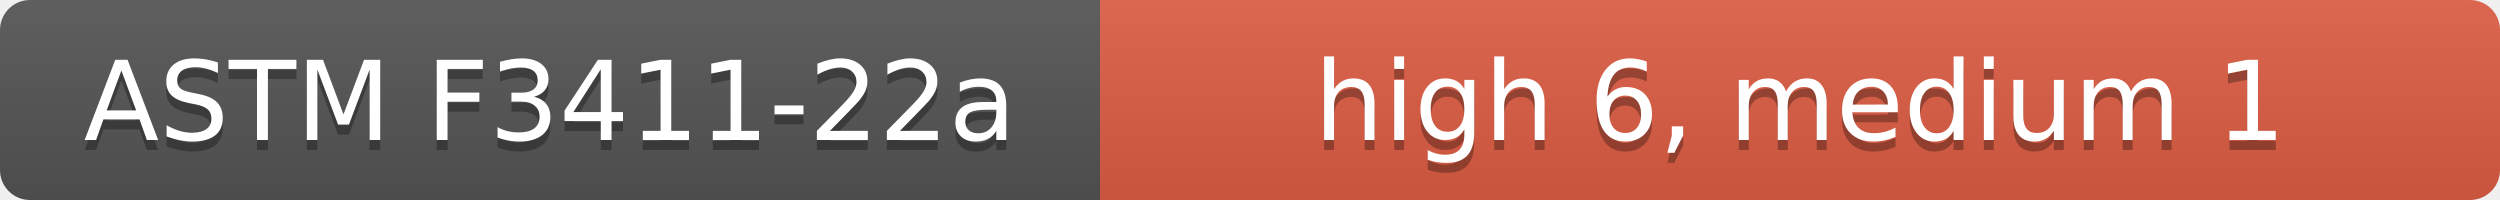
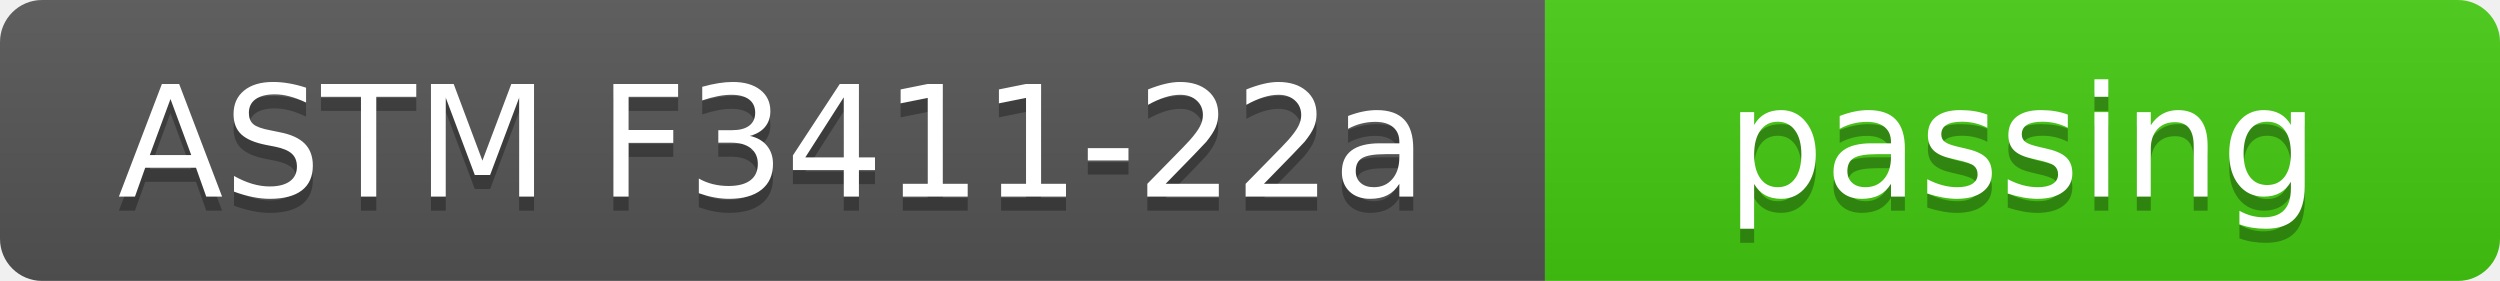
- <svg xmlns="http://www.w3.org/2000/svg" width="250" height="20" role="img" aria-label="ASTM F3411-22a: high 6, medium 1">
+ <svg xmlns="http://www.w3.org/2000/svg" width="178" height="20" role="img" aria-label="ASTM F3411-22a: passing">
  <linearGradient id="s" x2="0" y2="100%">
    <stop offset="0" stop-color="#bbb" stop-opacity=".1" />
    <stop offset="1" stop-opacity=".1" />
  </linearGradient>
  <clipPath id="r">
-     <rect width="250" height="20" rx="3" fill="#fff" />
+     <rect width="178" height="20" rx="3" fill="#fff" />
  </clipPath>
  <g clip-path="url(#r)">
    <rect width="110" height="20" fill="#555" />
-     <rect x="110" width="140" height="20" fill="#e05d44" />
-     <rect width="250" height="20" fill="url(#s)" />
+     <rect x="110" width="68" height="20" fill="#4c1" />
+     <rect width="178" height="20" fill="url(#s)" />
  </g>
  <g fill="#fff" text-anchor="middle" font-family="Verdana,Geneva,DejaVu Sans,sans-serif" text-rendering="geometricPrecision" font-size="110">
    <text aria-hidden="true" x="550" y="150" fill="#010101" fill-opacity=".3" transform="scale(.1)" textLength="980">ASTM F3411-22a</text>
    <text x="550" y="140" transform="scale(.1)" textLength="980">ASTM F3411-22a</text>
-     <text aria-hidden="true" x="1800" y="150" fill="#010101" fill-opacity=".3" transform="scale(.1)" textLength="1280">high 6, medium 1</text>
-     <text x="1800" y="140" transform="scale(.1)" textLength="1280">high 6, medium 1</text>
+     <text aria-hidden="true" x="1440" y="150" fill="#010101" fill-opacity=".3" transform="scale(.1)" textLength="560">passing</text>
+     <text x="1440" y="140" transform="scale(.1)" textLength="560">passing</text>
  </g>
</svg>
